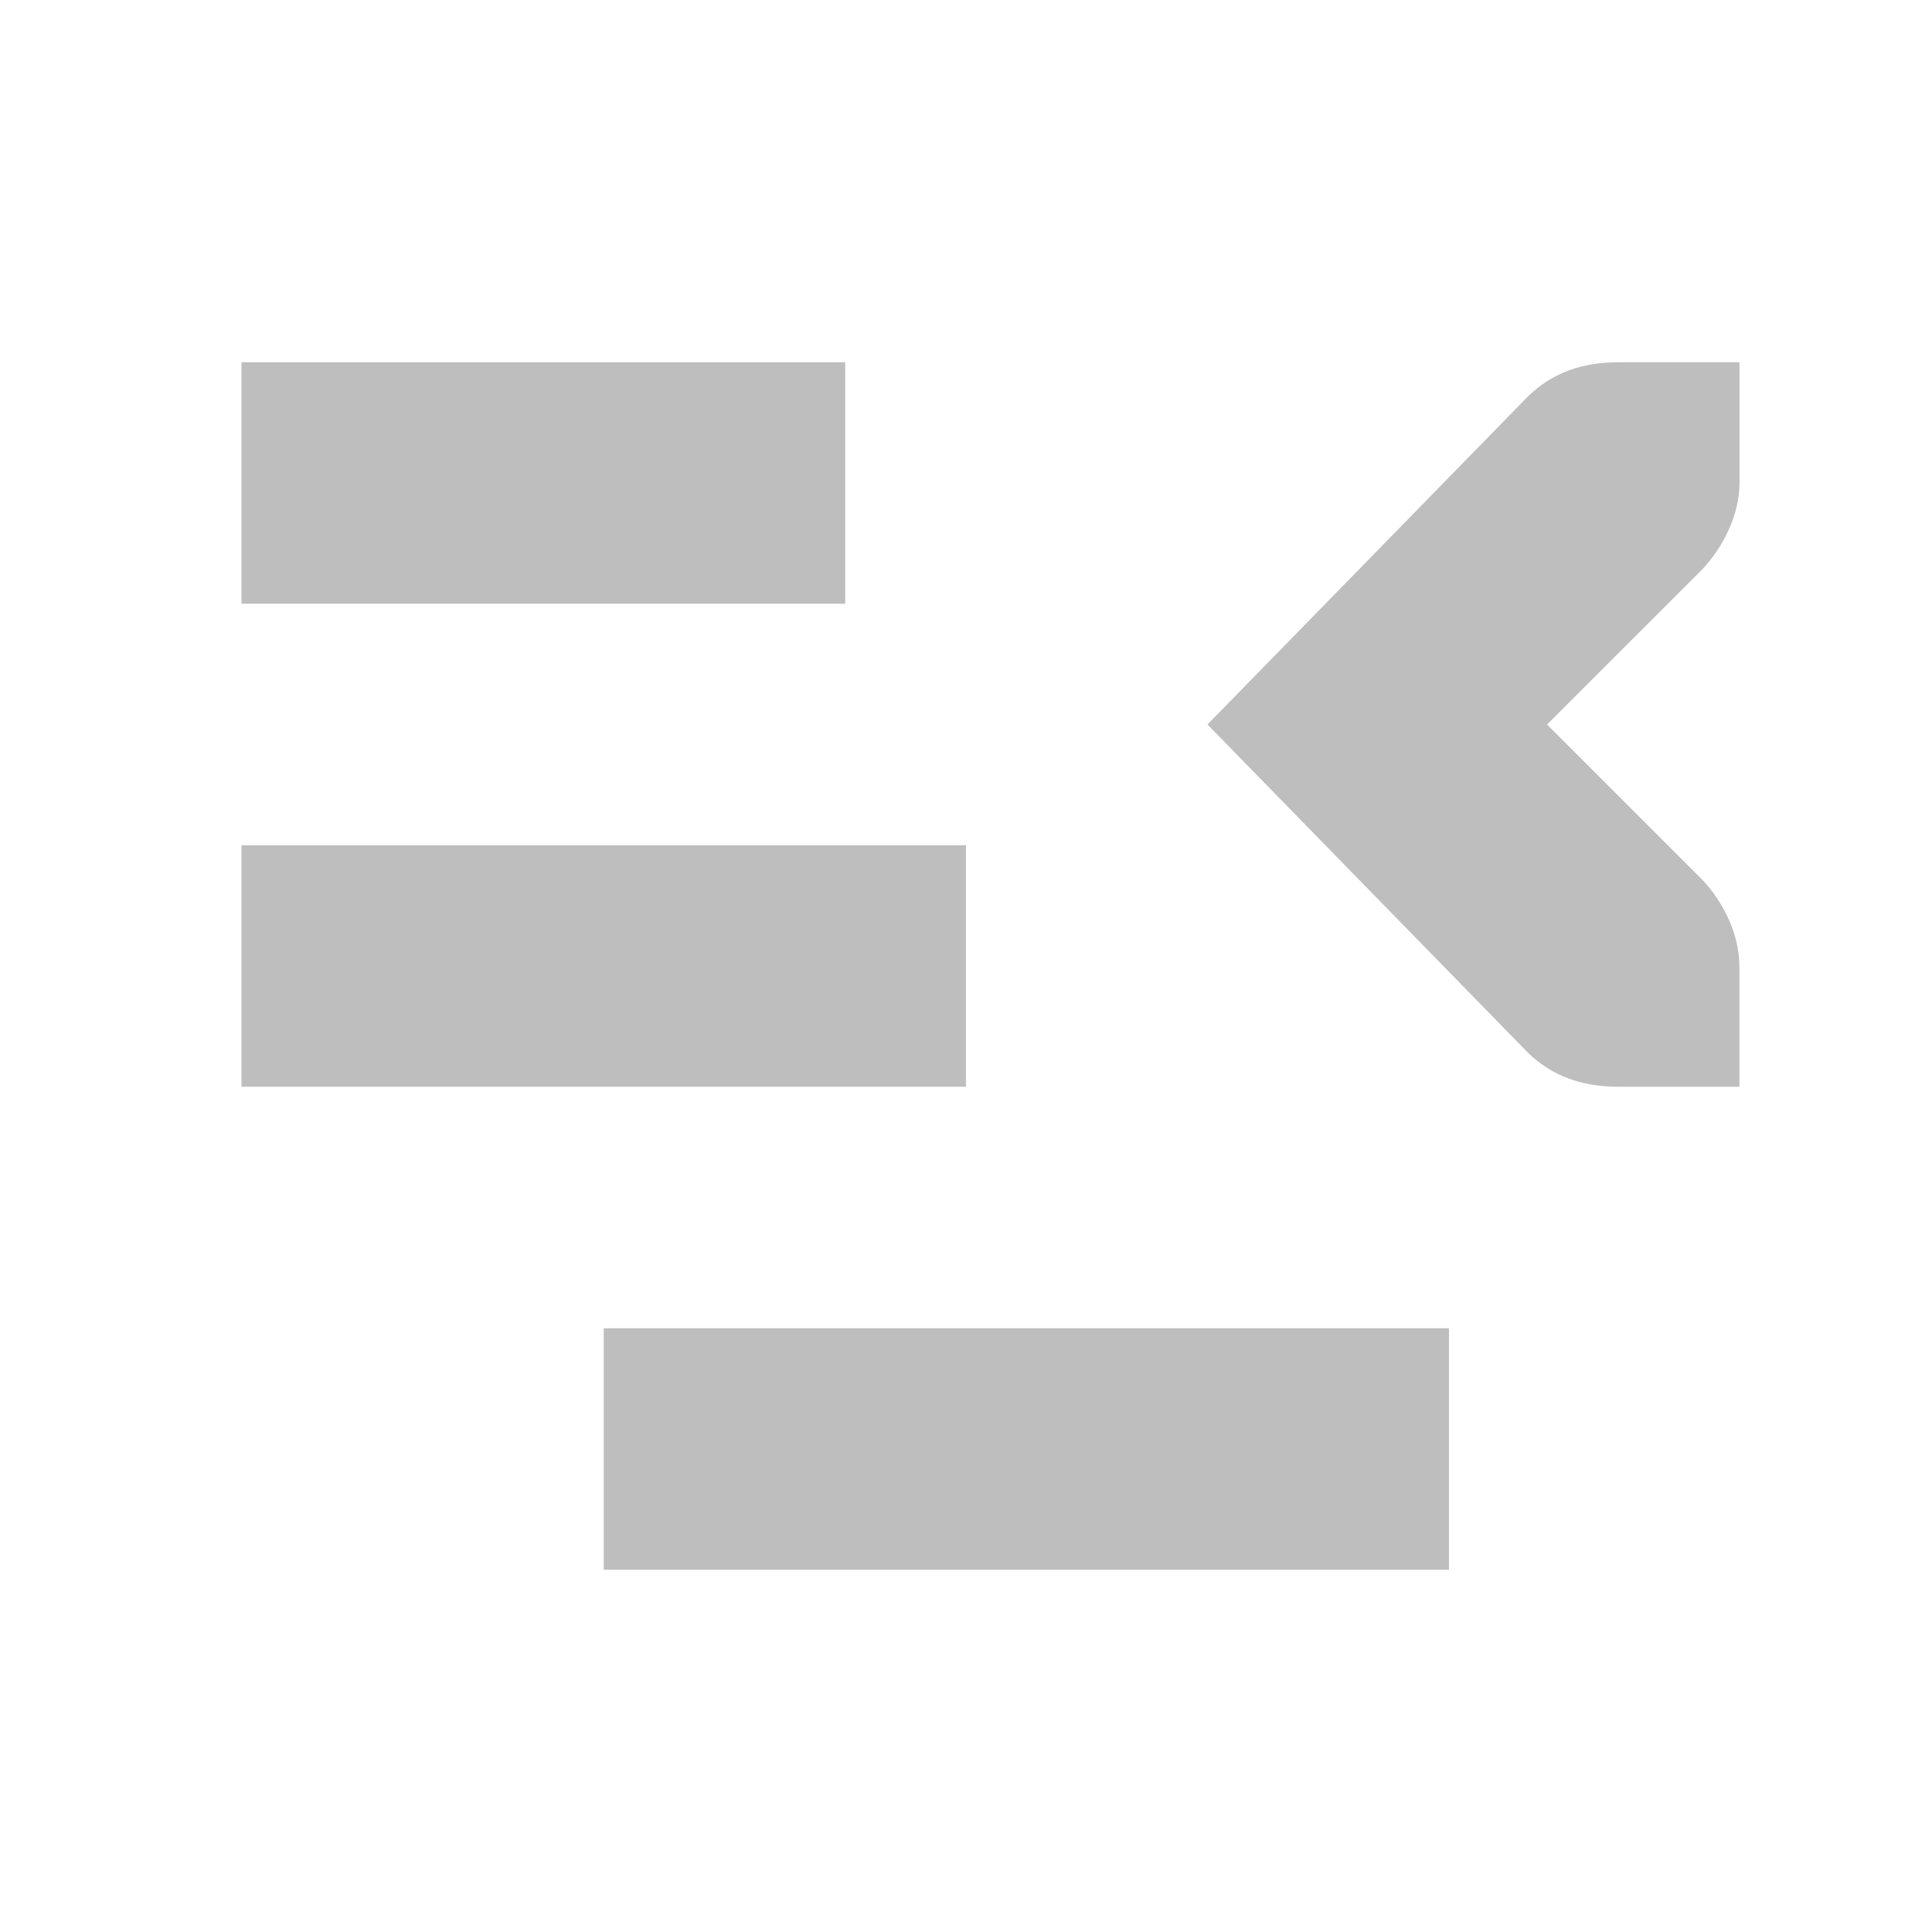
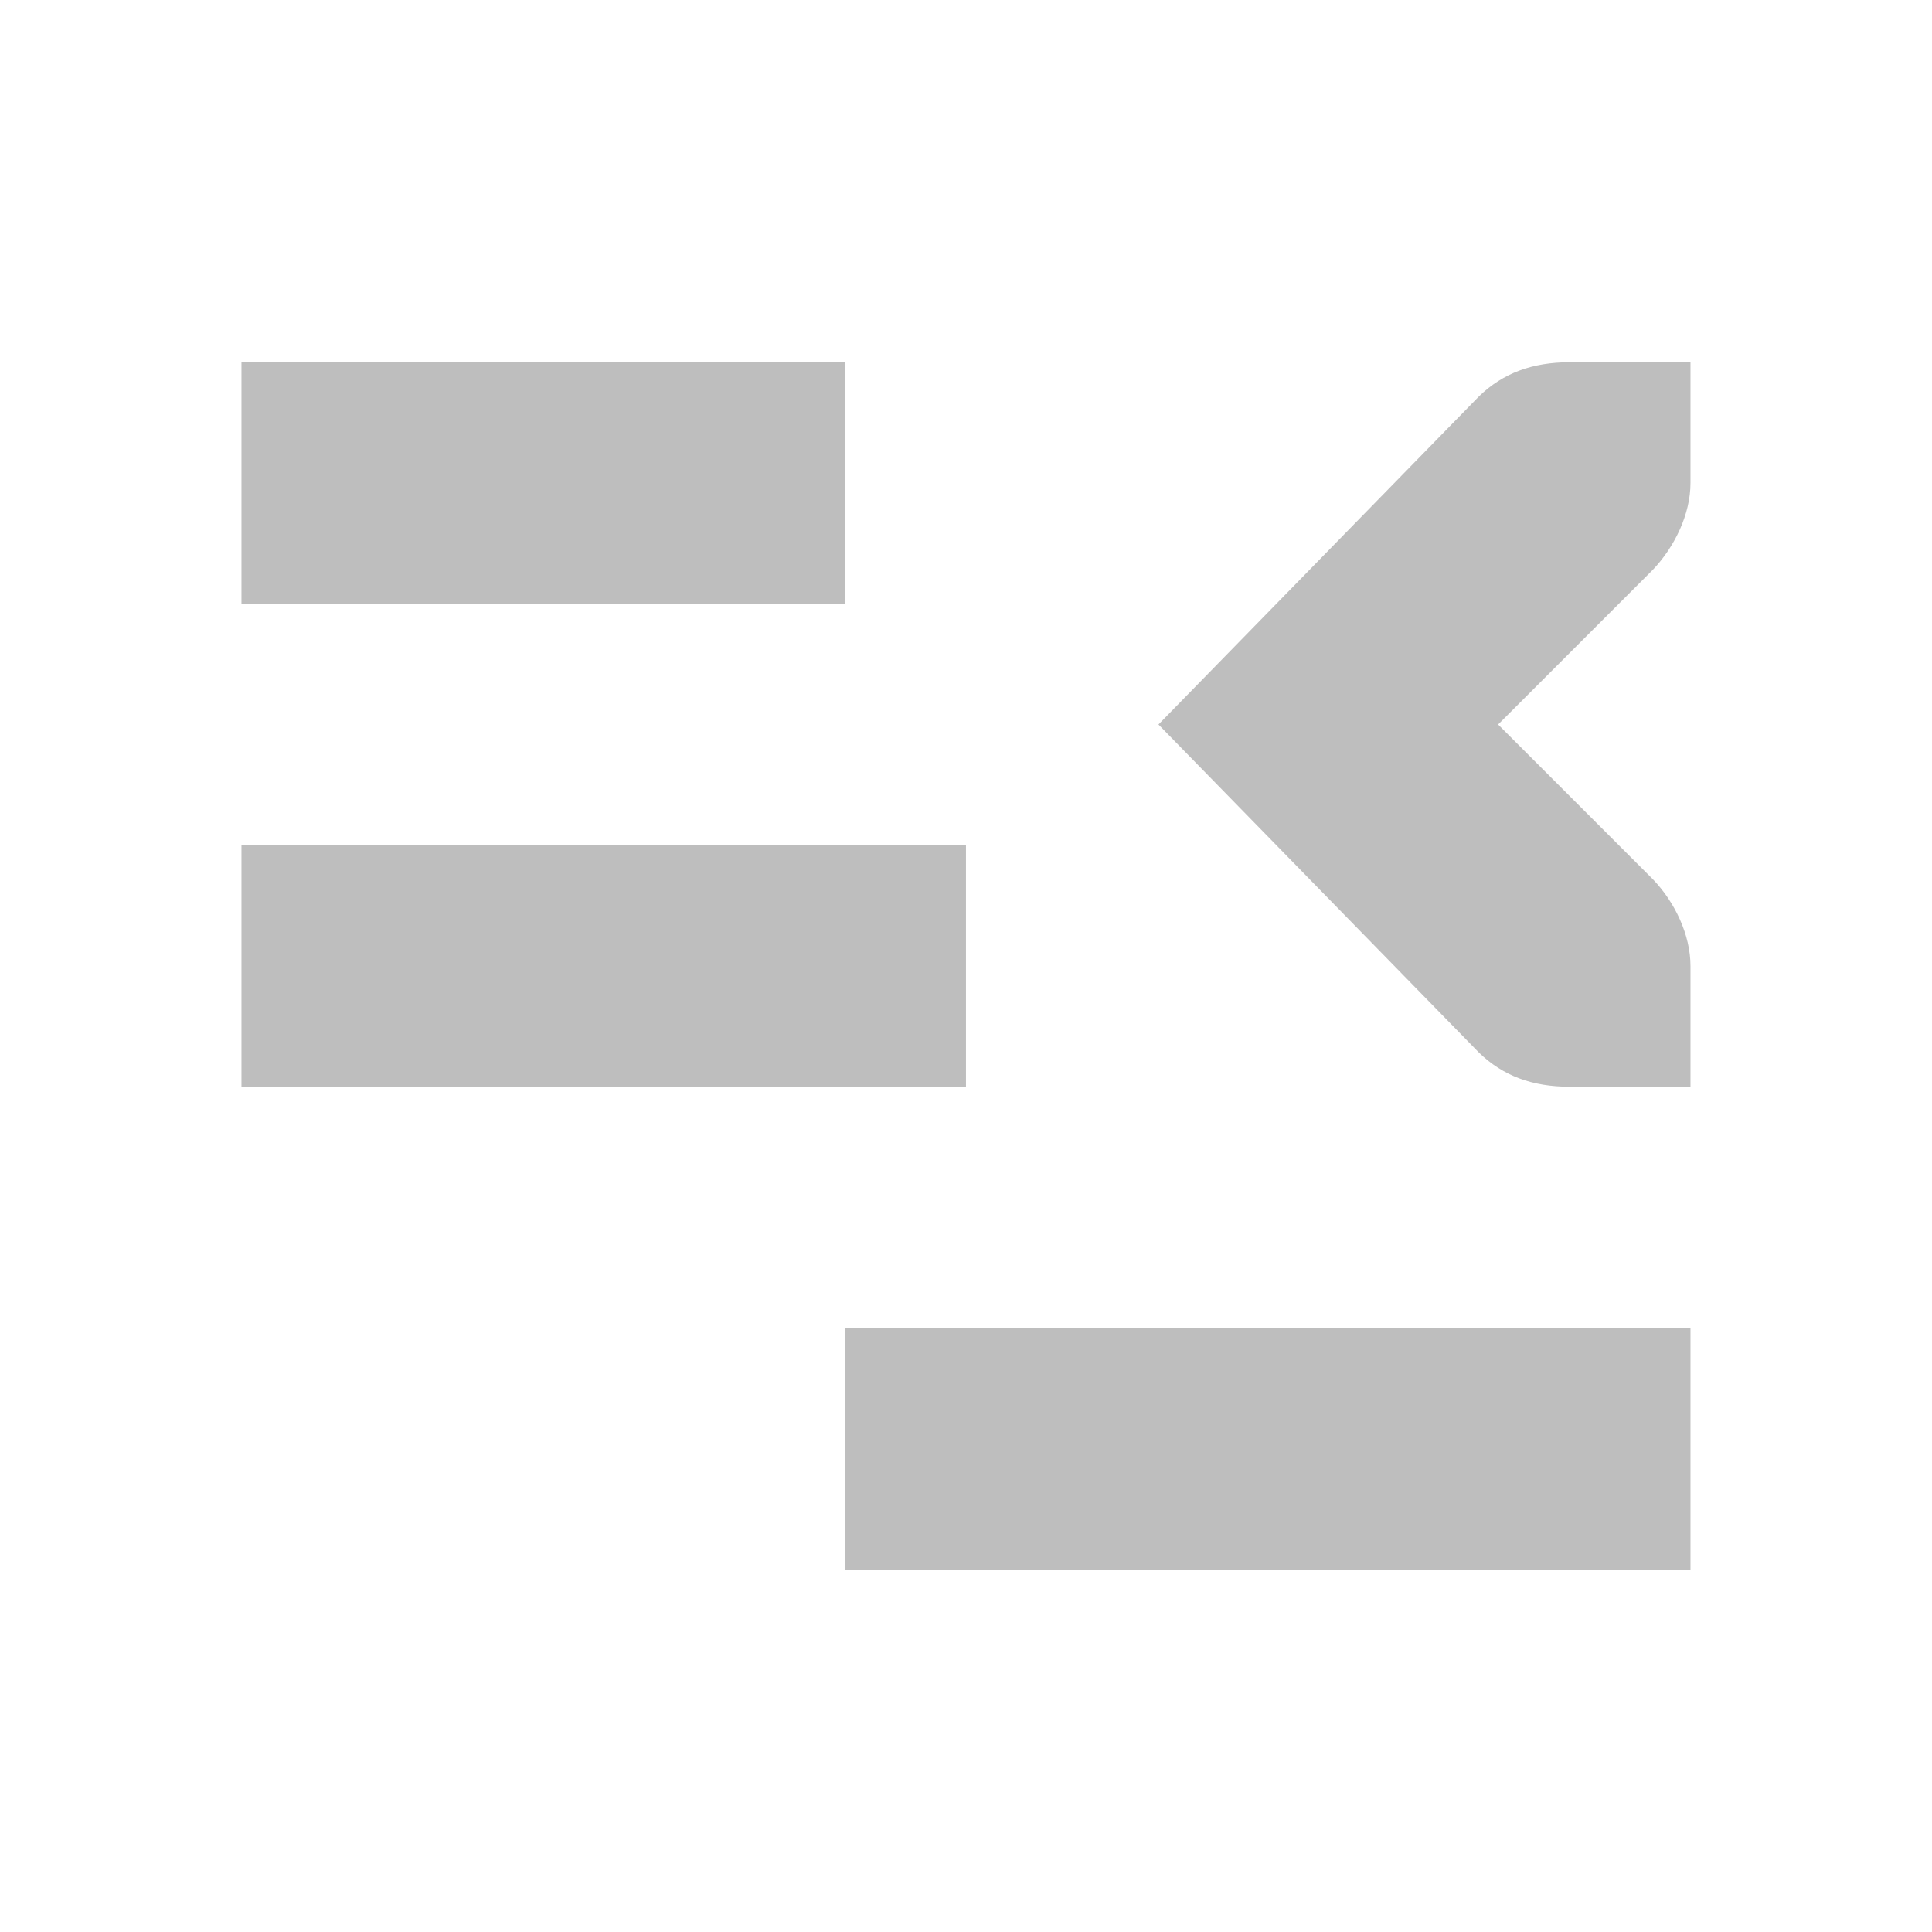
- <svg xmlns="http://www.w3.org/2000/svg" id="svg7384" version="1.1" height="16" width="16">
+ <svg xmlns="http://www.w3.org/2000/svg" height="16" id="svg7384" version="1.1" width="16">
  <defs id="defs7386" />
-   <g transform="translate(-181.0002,-277)" id="layer9" style="display:inline">
-     <rect x="183" y="280" id="rect3825-9-8-7-9-1-7-3" height="2" style="color:#bebebe;fill:#bebebe;fill-opacity:1;stroke:none;stroke-width:1;marker:none;visibility:visible;display:inline;overflow:visible" width="5" />
-     <rect x="183" y="284" id="rect3825-9-8-7-8-4-7-66-6" height="2" style="color:#bebebe;fill:#bebebe;fill-opacity:1;stroke:none;stroke-width:1;marker:none;visibility:visible;display:inline;overflow:visible" width="6" />
-     <rect x="186" y="288" id="rect3825-9-8-7-8-9-9-8-8-3" height="2" style="color:#bebebe;fill:#bebebe;fill-opacity:1;stroke:none;stroke-width:1;marker:none;visibility:visible;display:inline;overflow:visible" width="7" />
-     <path d="m 195.406,280 0,1 c 0,0.257 -0.13,0.528 -0.312,0.719 L 193.812,283 l 1.281,1.281 c 0.183,0.19 0.312,0.462 0.312,0.719 l 0,1 -1,0 c -0.309,0 -0.552,-0.09 -0.75,-0.281 L 191,283 l 2.656,-2.719 C 193.854,280.09 194.097,280 194.406,280 l 1,0 z" id="rect3217-6-2-2-4-8" style="font-size:medium;font-style:normal;font-variant:normal;font-weight:normal;font-stretch:normal;text-indent:0;text-align:start;text-decoration:none;line-height:normal;letter-spacing:normal;word-spacing:normal;text-transform:none;direction:ltr;block-progression:tb;writing-mode:lr-tb;text-anchor:start;color:#bebebe;fill:#bebebe;fill-opacity:1;stroke:none;stroke-width:2;marker:none;visibility:visible;display:inline;overflow:visible;enable-background:accumulate;font-family:Bitstream Vera Sans;-inkscape-font-specification:Bitstream Vera Sans" />
+   <g id="layer9" style="display:inline" transform="translate(-141.0002,-827)" />
+   <g id="layer10" transform="translate(-141.0002,-827)" />
+   <g id="layer11" transform="translate(-141.0002,-827)" />
+   <g id="layer13" transform="translate(-141.0002,-827)" />
+   <g id="layer14" transform="translate(-141.0002,-827)" />
+   <g id="layer15" style="display:inline" transform="translate(-141.0002,-827)" />
+   <g id="g71291" style="display:inline" transform="translate(-141.0002,-827)" />
+   <g id="g4953" style="display:inline" transform="translate(-141.0002,-827)" />
+   <g id="layer12" style="display:inline" transform="translate(-141.0002,-827)">
+     <rect height="2" id="rect8526" style="color:#bebebe;fill:#bebebe;fill-opacity:1;stroke:none;stroke-width:1;marker:none;visibility:visible;display:inline;overflow:visible" transform="scale(-1,1)" width="5" x="-148" y="830" />
+     <rect height="2" id="rect8528" style="color:#bebebe;fill:#bebebe;fill-opacity:1;stroke:none;stroke-width:1;marker:none;visibility:visible;display:inline;overflow:visible" transform="scale(-1,1)" width="6" x="-149" y="834" />
+     <rect height="2" id="rect8530" style="color:#bebebe;fill:#bebebe;fill-opacity:1;stroke:none;stroke-width:1;marker:none;visibility:visible;display:inline;overflow:visible" transform="scale(-1,1)" width="7" x="-155" y="838" />
+     <path d="m 155,830 0,1 c 0,0.257 -0.13,0.528 -0.312,0.719 L 153.407,833 l 1.281,1.281 c 0.183,0.19 0.312,0.462 0.312,0.719 l 0,1 -1,0 c -0.309,0 -0.552,-0.09 -0.75,-0.281 L 150.594,833 153.25,830.281 C 153.448,830.09 153.691,830 154,830 l 1,0 z" id="path8532" style="font-size:medium;font-style:normal;font-variant:normal;font-weight:normal;font-stretch:normal;text-indent:0;text-align:start;text-decoration:none;line-height:normal;letter-spacing:normal;word-spacing:normal;text-transform:none;direction:ltr;block-progression:tb;writing-mode:lr-tb;text-anchor:start;color:#bebebe;fill:#bebebe;fill-opacity:1;stroke:none;stroke-width:2;marker:none;visibility:visible;display:inline;overflow:visible;enable-background:accumulate;font-family:Bitstream Vera Sans;-inkscape-font-specification:Bitstream Vera Sans" />
  </g>
-   <g transform="translate(-181.0002,-277)" id="layer10" />
-   <g transform="translate(-181.0002,-277)" id="layer11" />
-   <g transform="translate(-181.0002,-277)" id="layer12" />
-   <g transform="translate(-181.0002,-277)" id="layer13" />
-   <g transform="translate(-181.0002,-277)" id="layer14" />
-   <g transform="translate(-181.0002,-277)" id="layer15" style="display:inline" />
-   <g transform="translate(-181.0002,-277)" id="g4953" style="display:inline" />
</svg>
